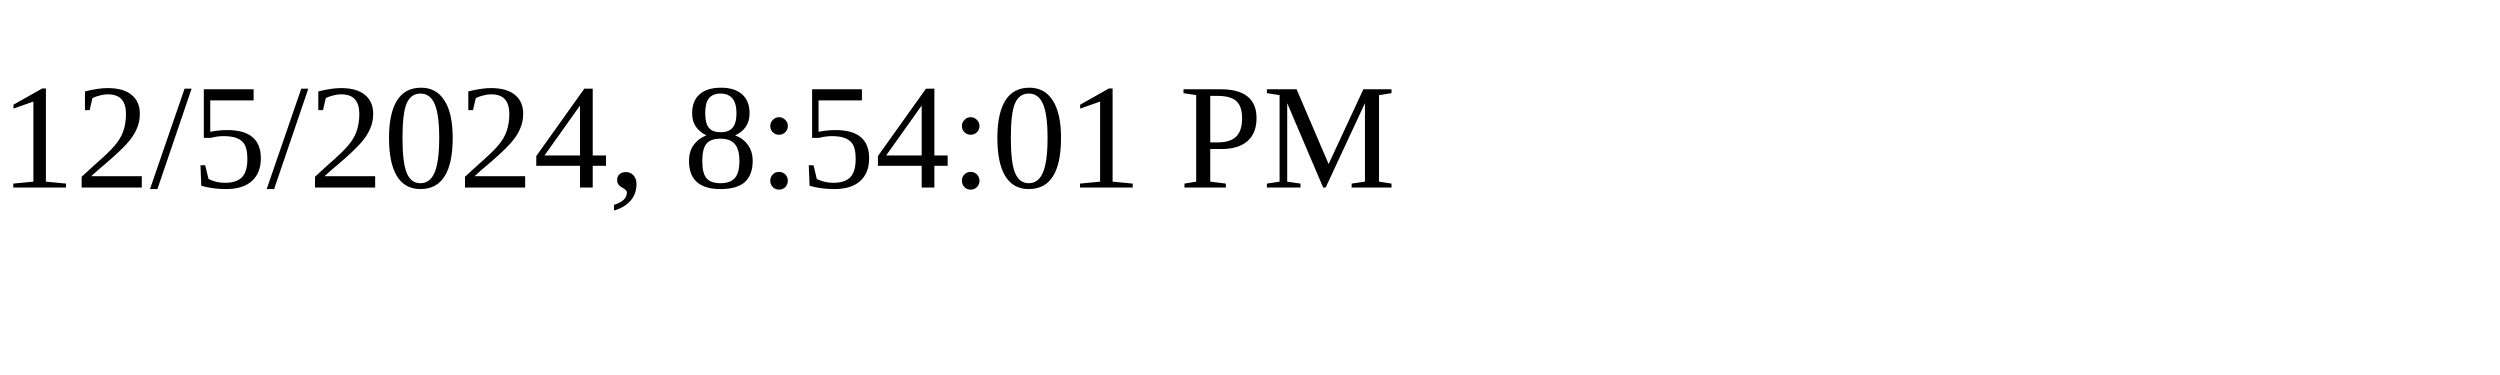
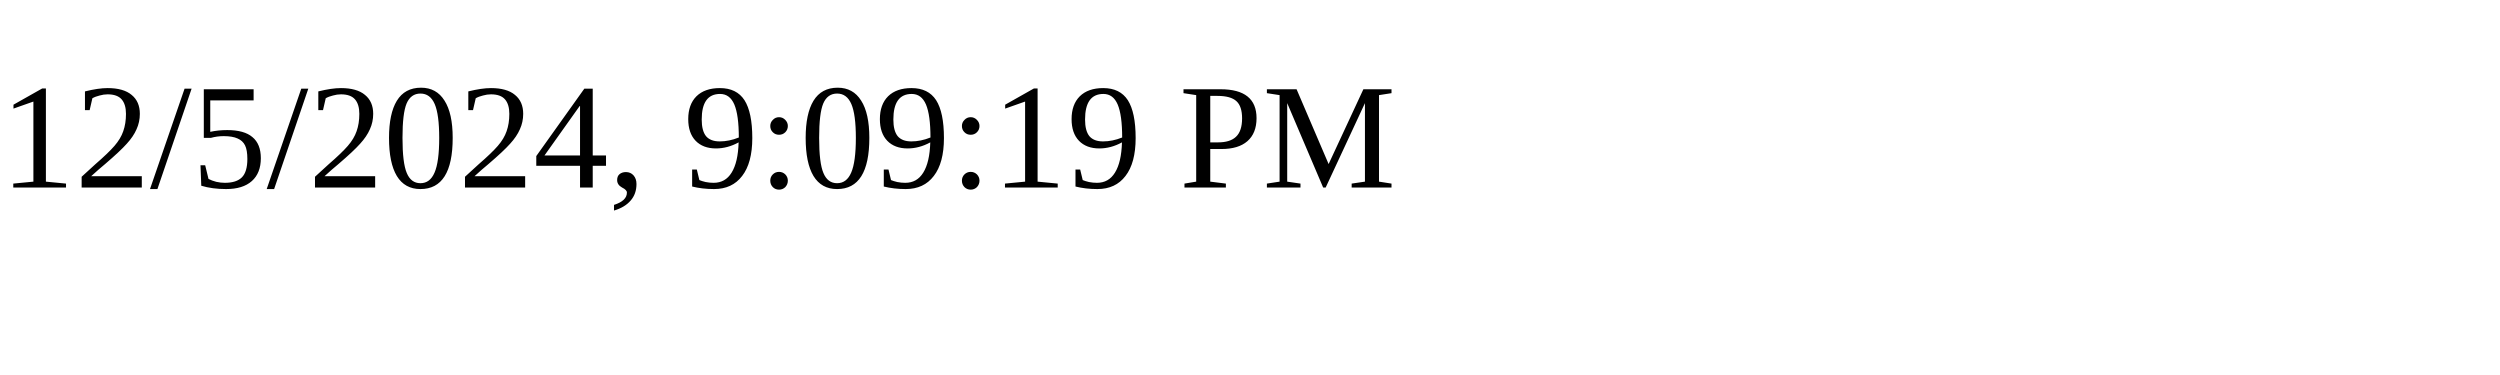
<svg xmlns="http://www.w3.org/2000/svg" height="30" width="200">
-   <text x="0" y="15">12/5/2024, 8:54:01 PM</text>
+   <text x="0" y="15">12/5/2024, 9:09:19 PM</text>
</svg>
